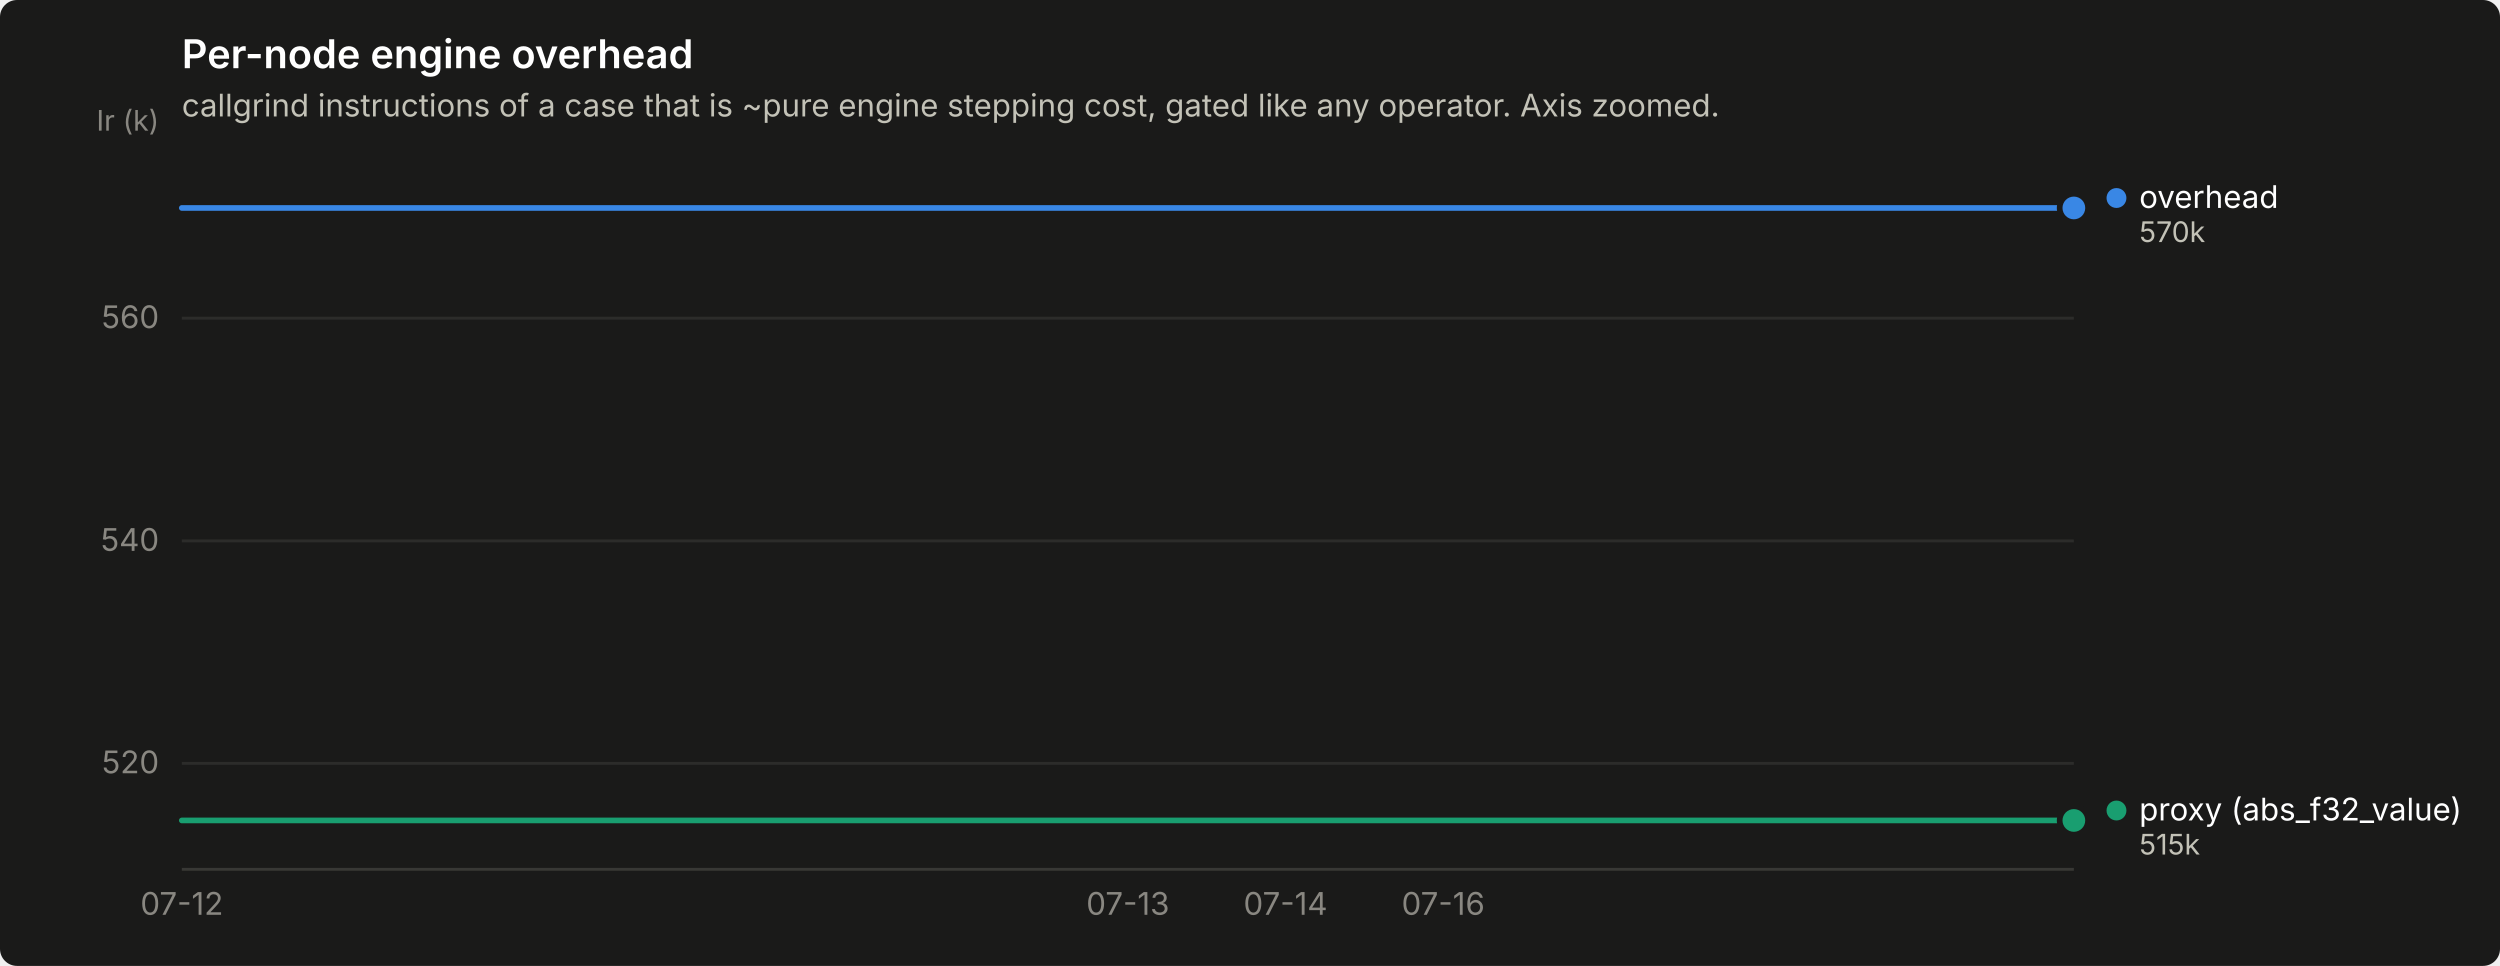
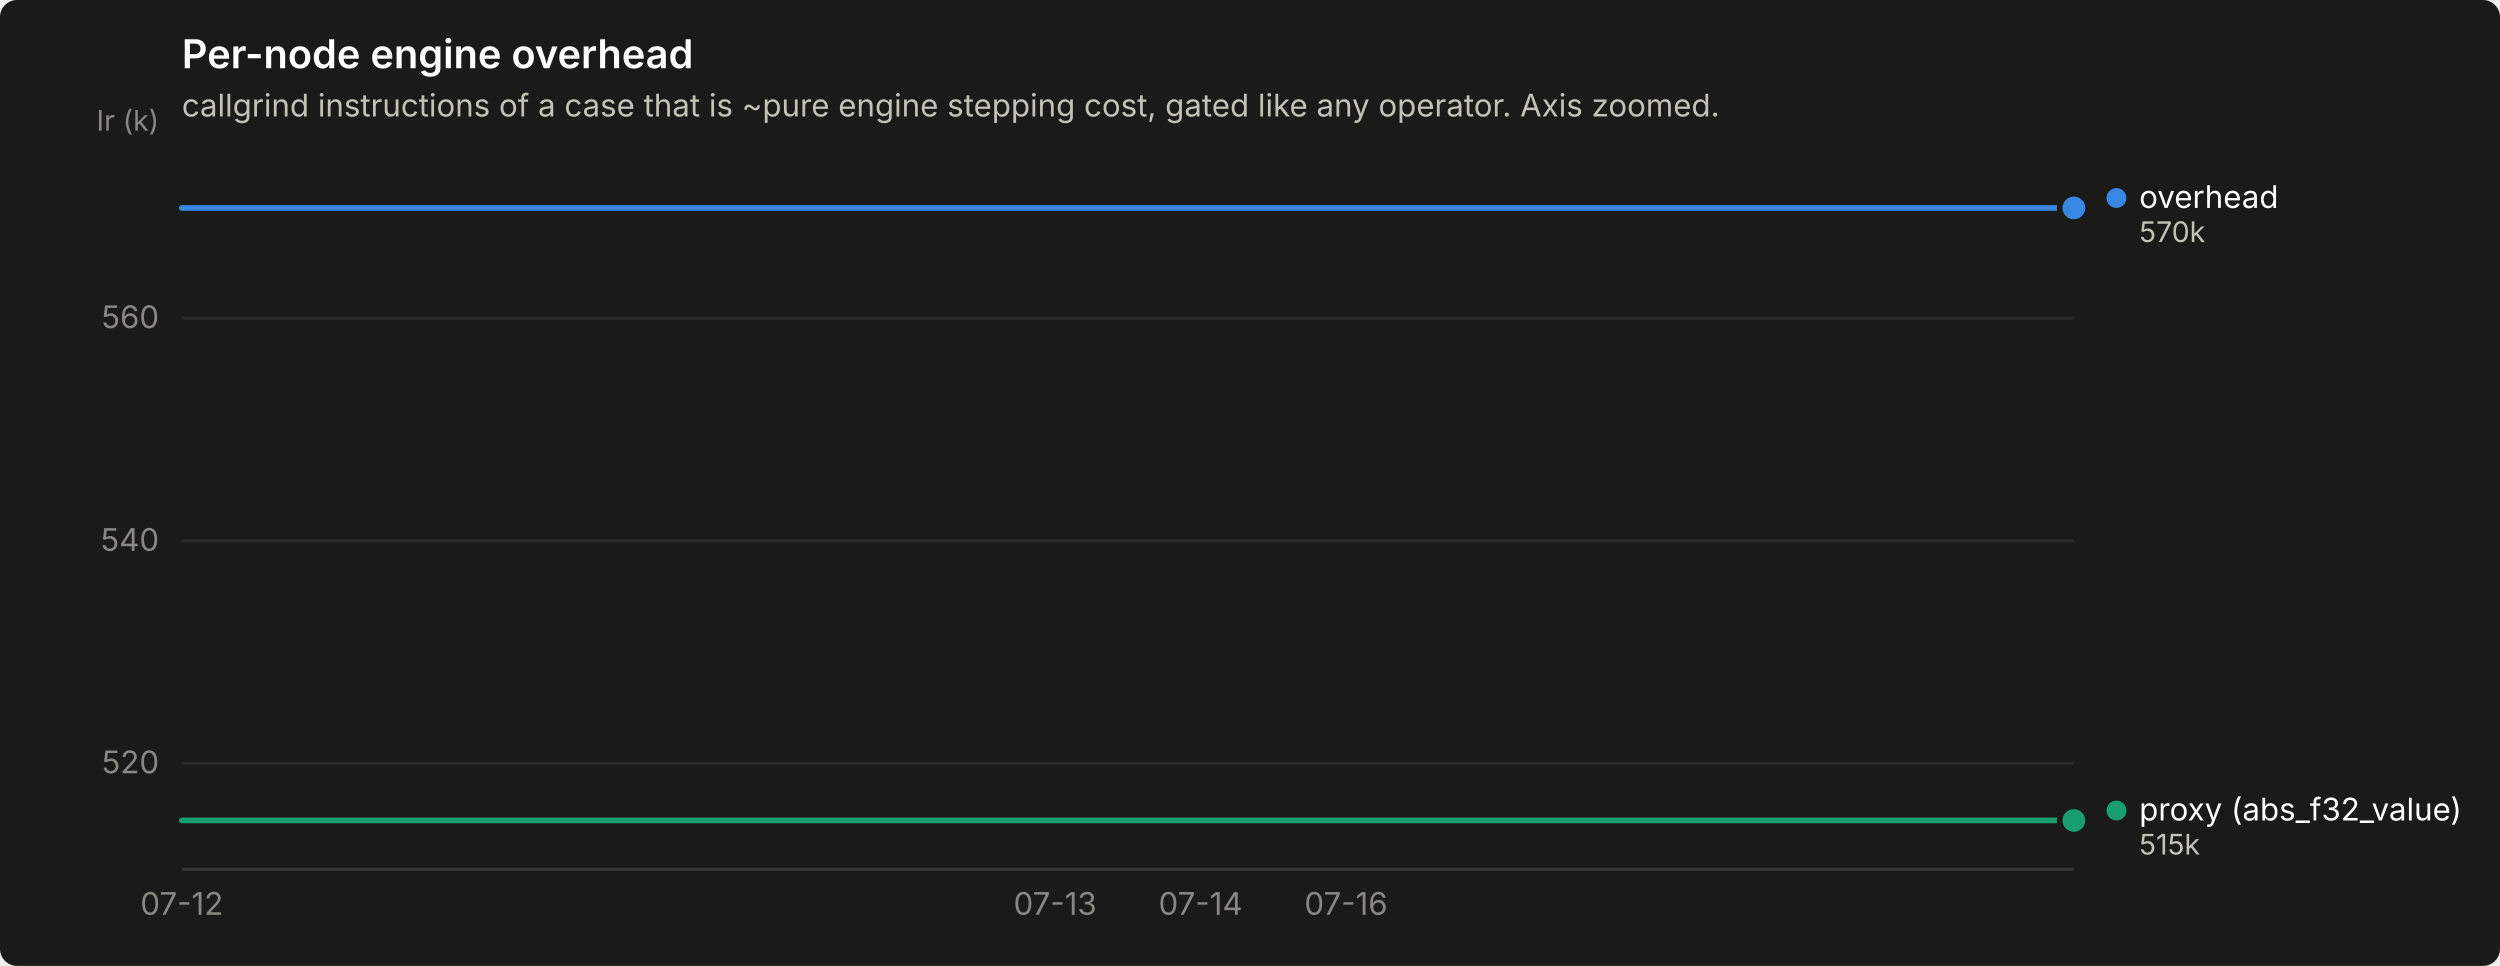
<svg xmlns="http://www.w3.org/2000/svg" width="880" height="340" viewBox="0 0 880 340" role="img" aria-label="Per-node engine overhead">
  <rect width="880" height="340" rx="6" fill="#1a1a19" />
  <text x="64" y="24" font-family="system-ui, -apple-system, &quot;Segoe UI&quot;, sans-serif" font-size="14" font-weight="600" fill="#ffffff">Per-node engine overhead</text>
  <text x="64" y="41" font-family="system-ui, -apple-system, &quot;Segoe UI&quot;, sans-serif" font-size="11" fill="#c3c2b7">callgrind instructions of a case that is ~pure engine stepping cost, gated like any operator. Axis zoomed.</text>
  <line x1="64" y1="268.7" x2="730" y2="268.7" stroke="#2c2c2a" stroke-width="1" />
  <text x="56" y="272.2" text-anchor="end" font-family="system-ui, -apple-system, &quot;Segoe UI&quot;, sans-serif" font-size="11" style="font-variant-numeric: tabular-nums" fill="#898781">520</text>
  <line x1="64" y1="190.4" x2="730" y2="190.4" stroke="#2c2c2a" stroke-width="1" />
  <text x="56" y="193.9" text-anchor="end" font-family="system-ui, -apple-system, &quot;Segoe UI&quot;, sans-serif" font-size="11" style="font-variant-numeric: tabular-nums" fill="#898781">540</text>
  <line x1="64" y1="112.0" x2="730" y2="112.0" stroke="#2c2c2a" stroke-width="1" />
  <text x="56" y="115.5" text-anchor="end" font-family="system-ui, -apple-system, &quot;Segoe UI&quot;, sans-serif" font-size="11" style="font-variant-numeric: tabular-nums" fill="#898781">560</text>
  <text x="56" y="46" text-anchor="end" font-family="system-ui, -apple-system, &quot;Segoe UI&quot;, sans-serif" font-size="10" fill="#898781">Ir (k)</text>
  <line x1="64" y1="306" x2="730" y2="306" stroke="#383835" stroke-width="1" />
  <text x="64.0" y="322" text-anchor="middle" font-family="system-ui, -apple-system, &quot;Segoe UI&quot;, sans-serif" font-size="11" style="font-variant-numeric: tabular-nums" fill="#898781">07-12</text>
-   <text x="397.0" y="322" text-anchor="middle" font-family="system-ui, -apple-system, &quot;Segoe UI&quot;, sans-serif" font-size="11" style="font-variant-numeric: tabular-nums" fill="#898781">07-13</text>
-   <text x="452.5" y="322" text-anchor="middle" font-family="system-ui, -apple-system, &quot;Segoe UI&quot;, sans-serif" font-size="11" style="font-variant-numeric: tabular-nums" fill="#898781">07-14</text>
-   <text x="508.0" y="322" text-anchor="middle" font-family="system-ui, -apple-system, &quot;Segoe UI&quot;, sans-serif" font-size="11" style="font-variant-numeric: tabular-nums" fill="#898781">07-16</text>
-   <path d="M64.0,73.2 L119.5,73.2 L175.0,73.2 L230.5,73.2 L286.0,73.2 L341.5,73.2 L397.0,73.2 L452.5,73.2 L508.0,73.2 L563.5,73.2 L619.0,73.2 L674.5,73.2 L730.0,73.2" fill="none" stroke="#3987e5" stroke-width="2" stroke-linejoin="round" stroke-linecap="round" />
+   <text x="371.4" y="322" text-anchor="middle" font-family="system-ui, -apple-system, &quot;Segoe UI&quot;, sans-serif" font-size="11" style="font-variant-numeric: tabular-nums" fill="#898781">07-13</text>
+   <text x="422.6" y="322" text-anchor="middle" font-family="system-ui, -apple-system, &quot;Segoe UI&quot;, sans-serif" font-size="11" style="font-variant-numeric: tabular-nums" fill="#898781">07-14</text>
+   <text x="473.8" y="322" text-anchor="middle" font-family="system-ui, -apple-system, &quot;Segoe UI&quot;, sans-serif" font-size="11" style="font-variant-numeric: tabular-nums" fill="#898781">07-16</text>
+   <path d="M64.0,73.2 L115.2,73.2 L166.5,73.2 L217.7,73.2 L268.9,73.2 L320.2,73.2 L371.4,73.2 L422.6,73.2 L473.8,73.2 L525.1,73.2 L576.3,73.2 L627.5,73.2 L678.8,73.2 L730.0,73.2" fill="none" stroke="#3987e5" stroke-width="2" stroke-linejoin="round" stroke-linecap="round" />
  <circle cx="730.0" cy="73.2" r="6" fill="#1a1a19" />
  <circle cx="730.0" cy="73.2" r="4" fill="#3987e5" />
-   <path d="M64.0,288.8 L119.5,288.8 L175.0,288.8 L230.5,288.8 L286.0,288.8 L341.5,288.8 L397.0,288.8 L452.5,288.8 L508.0,288.8 L563.5,288.8 L619.0,288.8 L674.5,288.8 L730.0,288.8" fill="none" stroke="#199e70" stroke-width="2" stroke-linejoin="round" stroke-linecap="round" />
+   <path d="M64.0,288.8 L115.2,288.8 L166.5,288.8 L217.7,288.8 L268.9,288.8 L320.2,288.8 L371.4,288.8 L422.6,288.8 L473.8,288.8 L525.1,288.8 L576.3,288.8 L627.5,288.8 L678.8,288.8 L730.0,288.8" fill="none" stroke="#199e70" stroke-width="2" stroke-linejoin="round" stroke-linecap="round" />
  <circle cx="730.0" cy="288.8" r="6" fill="#1a1a19" />
  <circle cx="730.0" cy="288.8" r="4" fill="#199e70" />
  <circle cx="745.0" cy="69.7" r="3.5" fill="#3987e5" />
  <text x="753.0" y="73.2" font-family="system-ui, -apple-system, &quot;Segoe UI&quot;, sans-serif" font-size="11" fill="#ffffff">overhead</text>
  <text x="753.0" y="85.2" font-family="system-ui, -apple-system, &quot;Segoe UI&quot;, sans-serif" font-size="10" style="font-variant-numeric: tabular-nums" fill="#c3c2b7">570k</text>
  <circle cx="745.0" cy="285.3" r="3.5" fill="#199e70" />
  <text x="753.0" y="288.8" font-family="system-ui, -apple-system, &quot;Segoe UI&quot;, sans-serif" font-size="11" fill="#ffffff">proxy (abs_f32_value)</text>
  <text x="753.0" y="300.8" font-family="system-ui, -apple-system, &quot;Segoe UI&quot;, sans-serif" font-size="10" style="font-variant-numeric: tabular-nums" fill="#c3c2b7">515k</text>
</svg>
